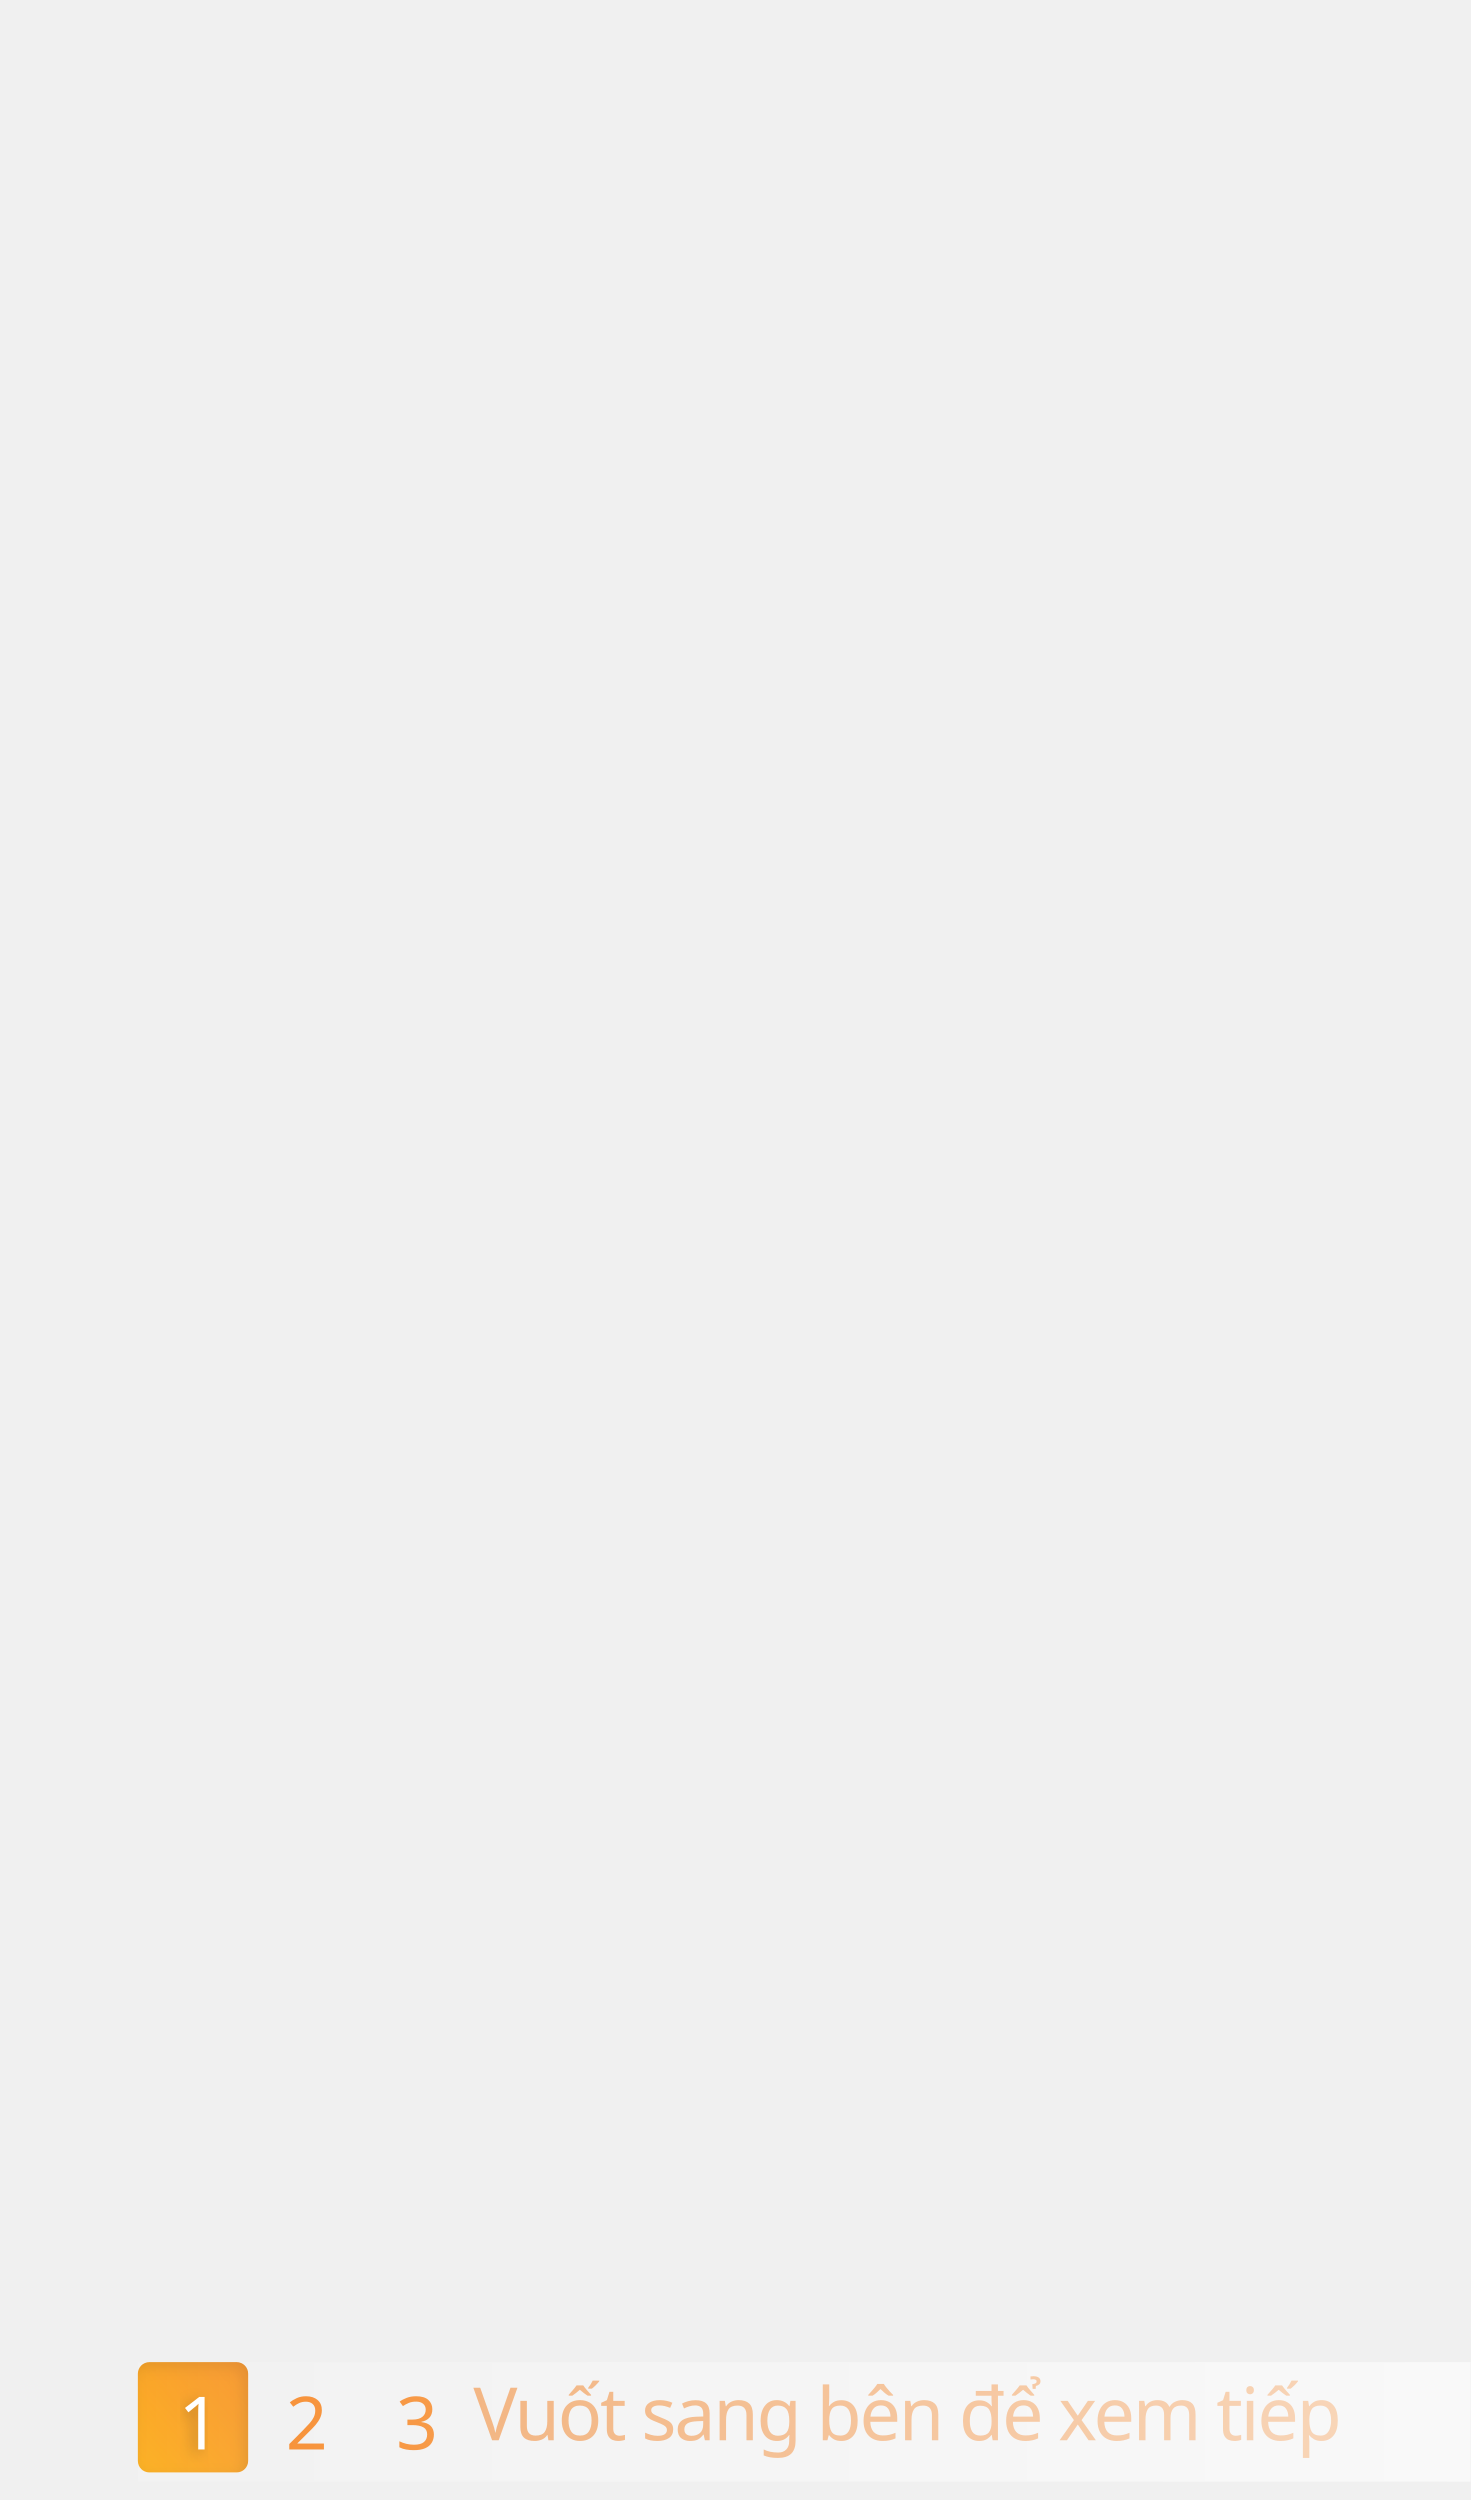
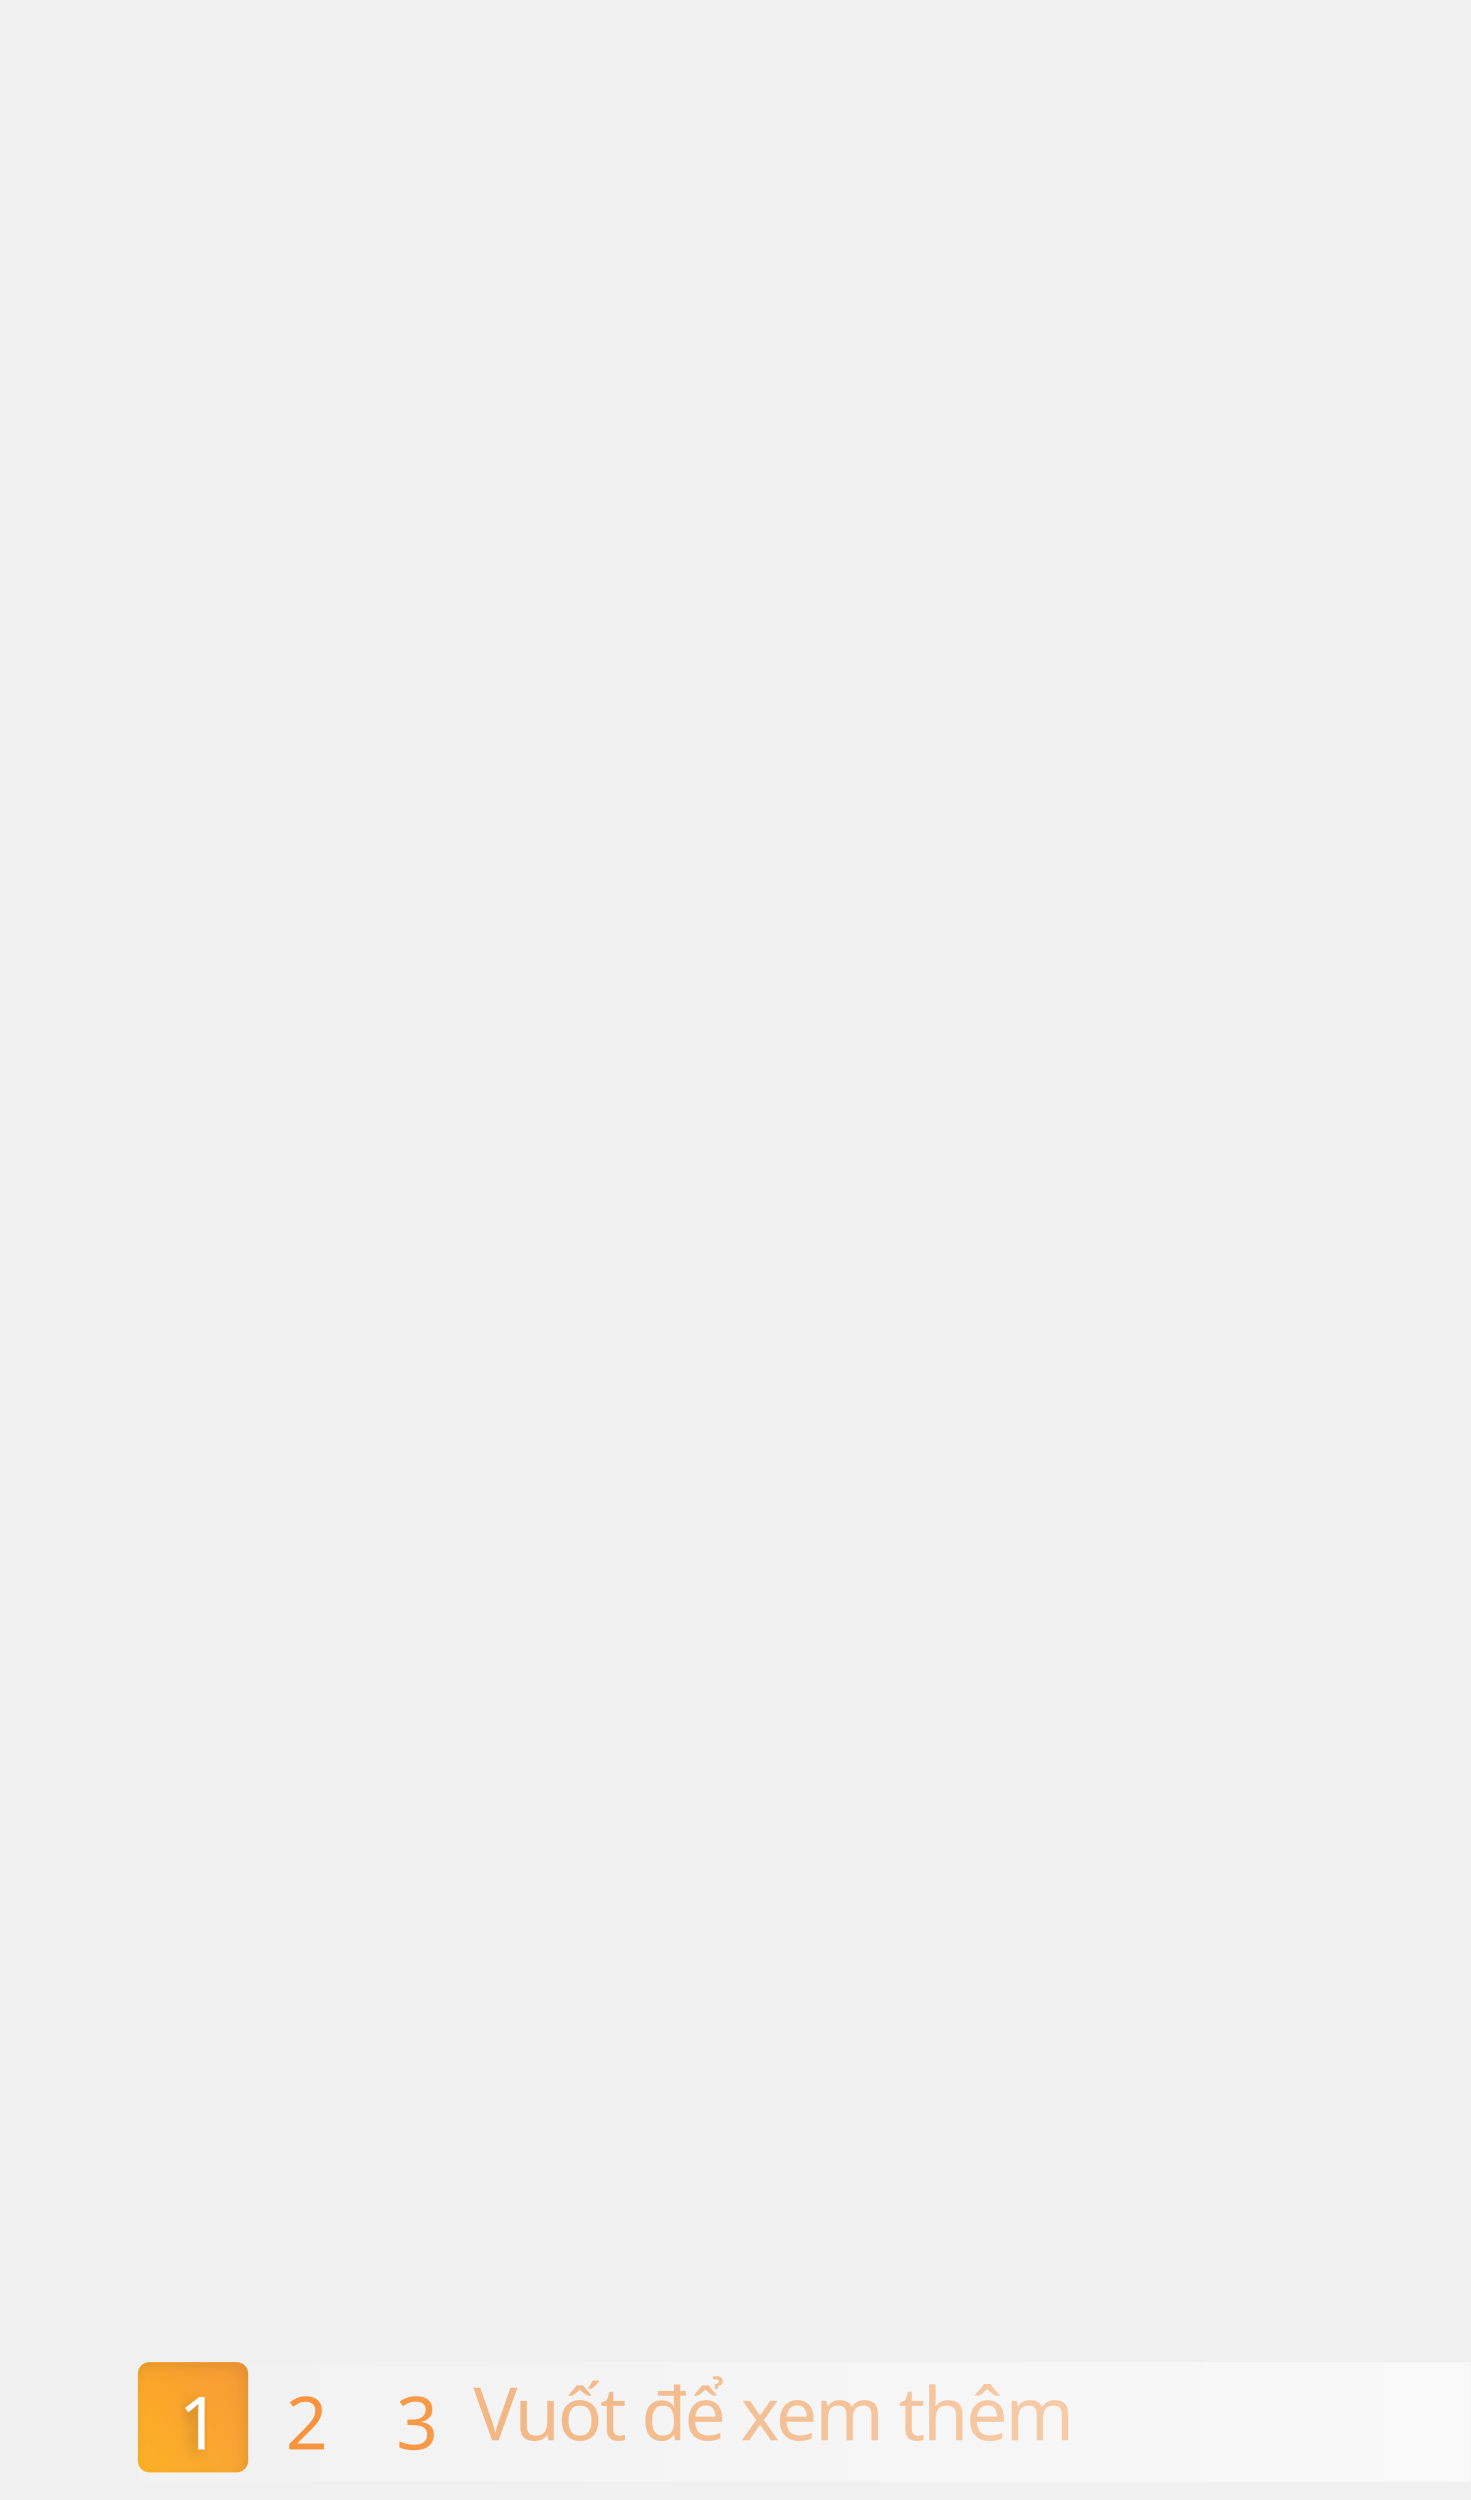
<svg xmlns="http://www.w3.org/2000/svg" xmlns:xlink="http://www.w3.org/1999/xlink" width="320px" height="544px" viewBox="0 0 320 544" version="1.1">
  <defs>
    <linearGradient x1="-85.604%" y1="161.245%" x2="136.589%" y2="-28.026%" id="linearGradient-1">
      <stop stop-color="#FFC107" offset="0%" />
      <stop stop-color="#F57F17" offset="100%" />
    </linearGradient>
    <rect id="path-2" x="30" y="514" width="24" height="24" rx="2.5" />
    <filter x="-8.3%" y="-8.3%" width="116.7%" height="116.7%" filterUnits="objectBoundingBox" id="filter-3">
      <feGaussianBlur stdDeviation="1.5" in="SourceAlpha" result="shadowBlurInner1" />
      <feOffset dx="-1" dy="1" in="shadowBlurInner1" result="shadowOffsetInner1" />
      <feComposite in="shadowOffsetInner1" in2="SourceAlpha" operator="arithmetic" k2="-1" k3="1" result="shadowInnerInner1" />
      <feColorMatrix values="0 0 0 0 0   0 0 0 0 0   0 0 0 0 0  0 0 0 0.1 0" type="matrix" in="shadowInnerInner1" />
    </filter>
    <text id="text-4" font-family="Oswald-Regular, Oswald" font-size="16" font-weight="normal" fill="#FFFFFF">
      <tspan x="38.832" y="533">1</tspan>
    </text>
    <filter x="-25.0%" y="-16.7%" width="141.7%" height="141.7%" filterUnits="objectBoundingBox" id="filter-5">
      <feOffset dx="-1" dy="1" in="SourceAlpha" result="shadowOffsetOuter1" />
      <feGaussianBlur stdDeviation="1.5" in="shadowOffsetOuter1" result="shadowBlurOuter1" />
      <feColorMatrix values="0 0 0 0 0   0 0 0 0 0   0 0 0 0 0  0 0 0 0.25 0" type="matrix" in="shadowBlurOuter1" />
    </filter>
    <linearGradient x1="0%" y1="50%" x2="100%" y2="50%" id="linearGradient-6">
      <stop stop-color="#FFFFFF" stop-opacity="0.1" offset="0%" />
      <stop stop-color="#FFFFFF" stop-opacity="0.6" offset="100%" />
    </linearGradient>
  </defs>
  <g id="slide_match_overlay1" stroke="none" stroke-width="1" fill="none" fill-rule="evenodd">
    <g id="Rectangle">
      <use fill="url(#linearGradient-1)" fill-rule="evenodd" xlink:href="#path-2" />
      <use fill="black" fill-opacity="1" filter="url(#filter-3)" xlink:href="#path-2" />
    </g>
    <g id="1" fill="#FFFFFF" fill-opacity="1">
      <use filter="url(#filter-5)" xlink:href="#text-4" />
      <use xlink:href="#text-4" />
    </g>
    <text id="2" font-family="Oswald-Regular, Oswald" font-size="16" font-weight="normal" fill="#F57F17">
      <tspan x="62.176" y="533">2</tspan>
    </text>
    <text id="3" font-family="Oswald-Regular, Oswald" font-size="16" font-weight="normal" fill="#F57F17">
      <tspan x="86.184" y="533">3</tspan>
    </text>
-     <text id="Vuốt-sang-bên-để-xem" opacity="0.6" font-family="SFCompactDisplay-Semibold, SF Compact Display" font-size="16" font-weight="500" letter-spacing="-0.48" fill="#EF6C00">
-       <tspan x="103" y="531">Vuốt sang bên để xem tiếp</tspan>
+     <text id="Vuốt-để-xem-thêm" opacity="0.6" font-family="SFCompactDisplay-Semibold, SF Compact Display" font-size="16" font-weight="500" letter-spacing="-0.48" fill="#EF6C00">
+       <tspan x="103" y="531">Vuốt để xem thêm</tspan>
    </text>
    <rect id="Rectangle" fill="url(#linearGradient-6)" x="30" y="514" width="290" height="26" />
  </g>
</svg>
